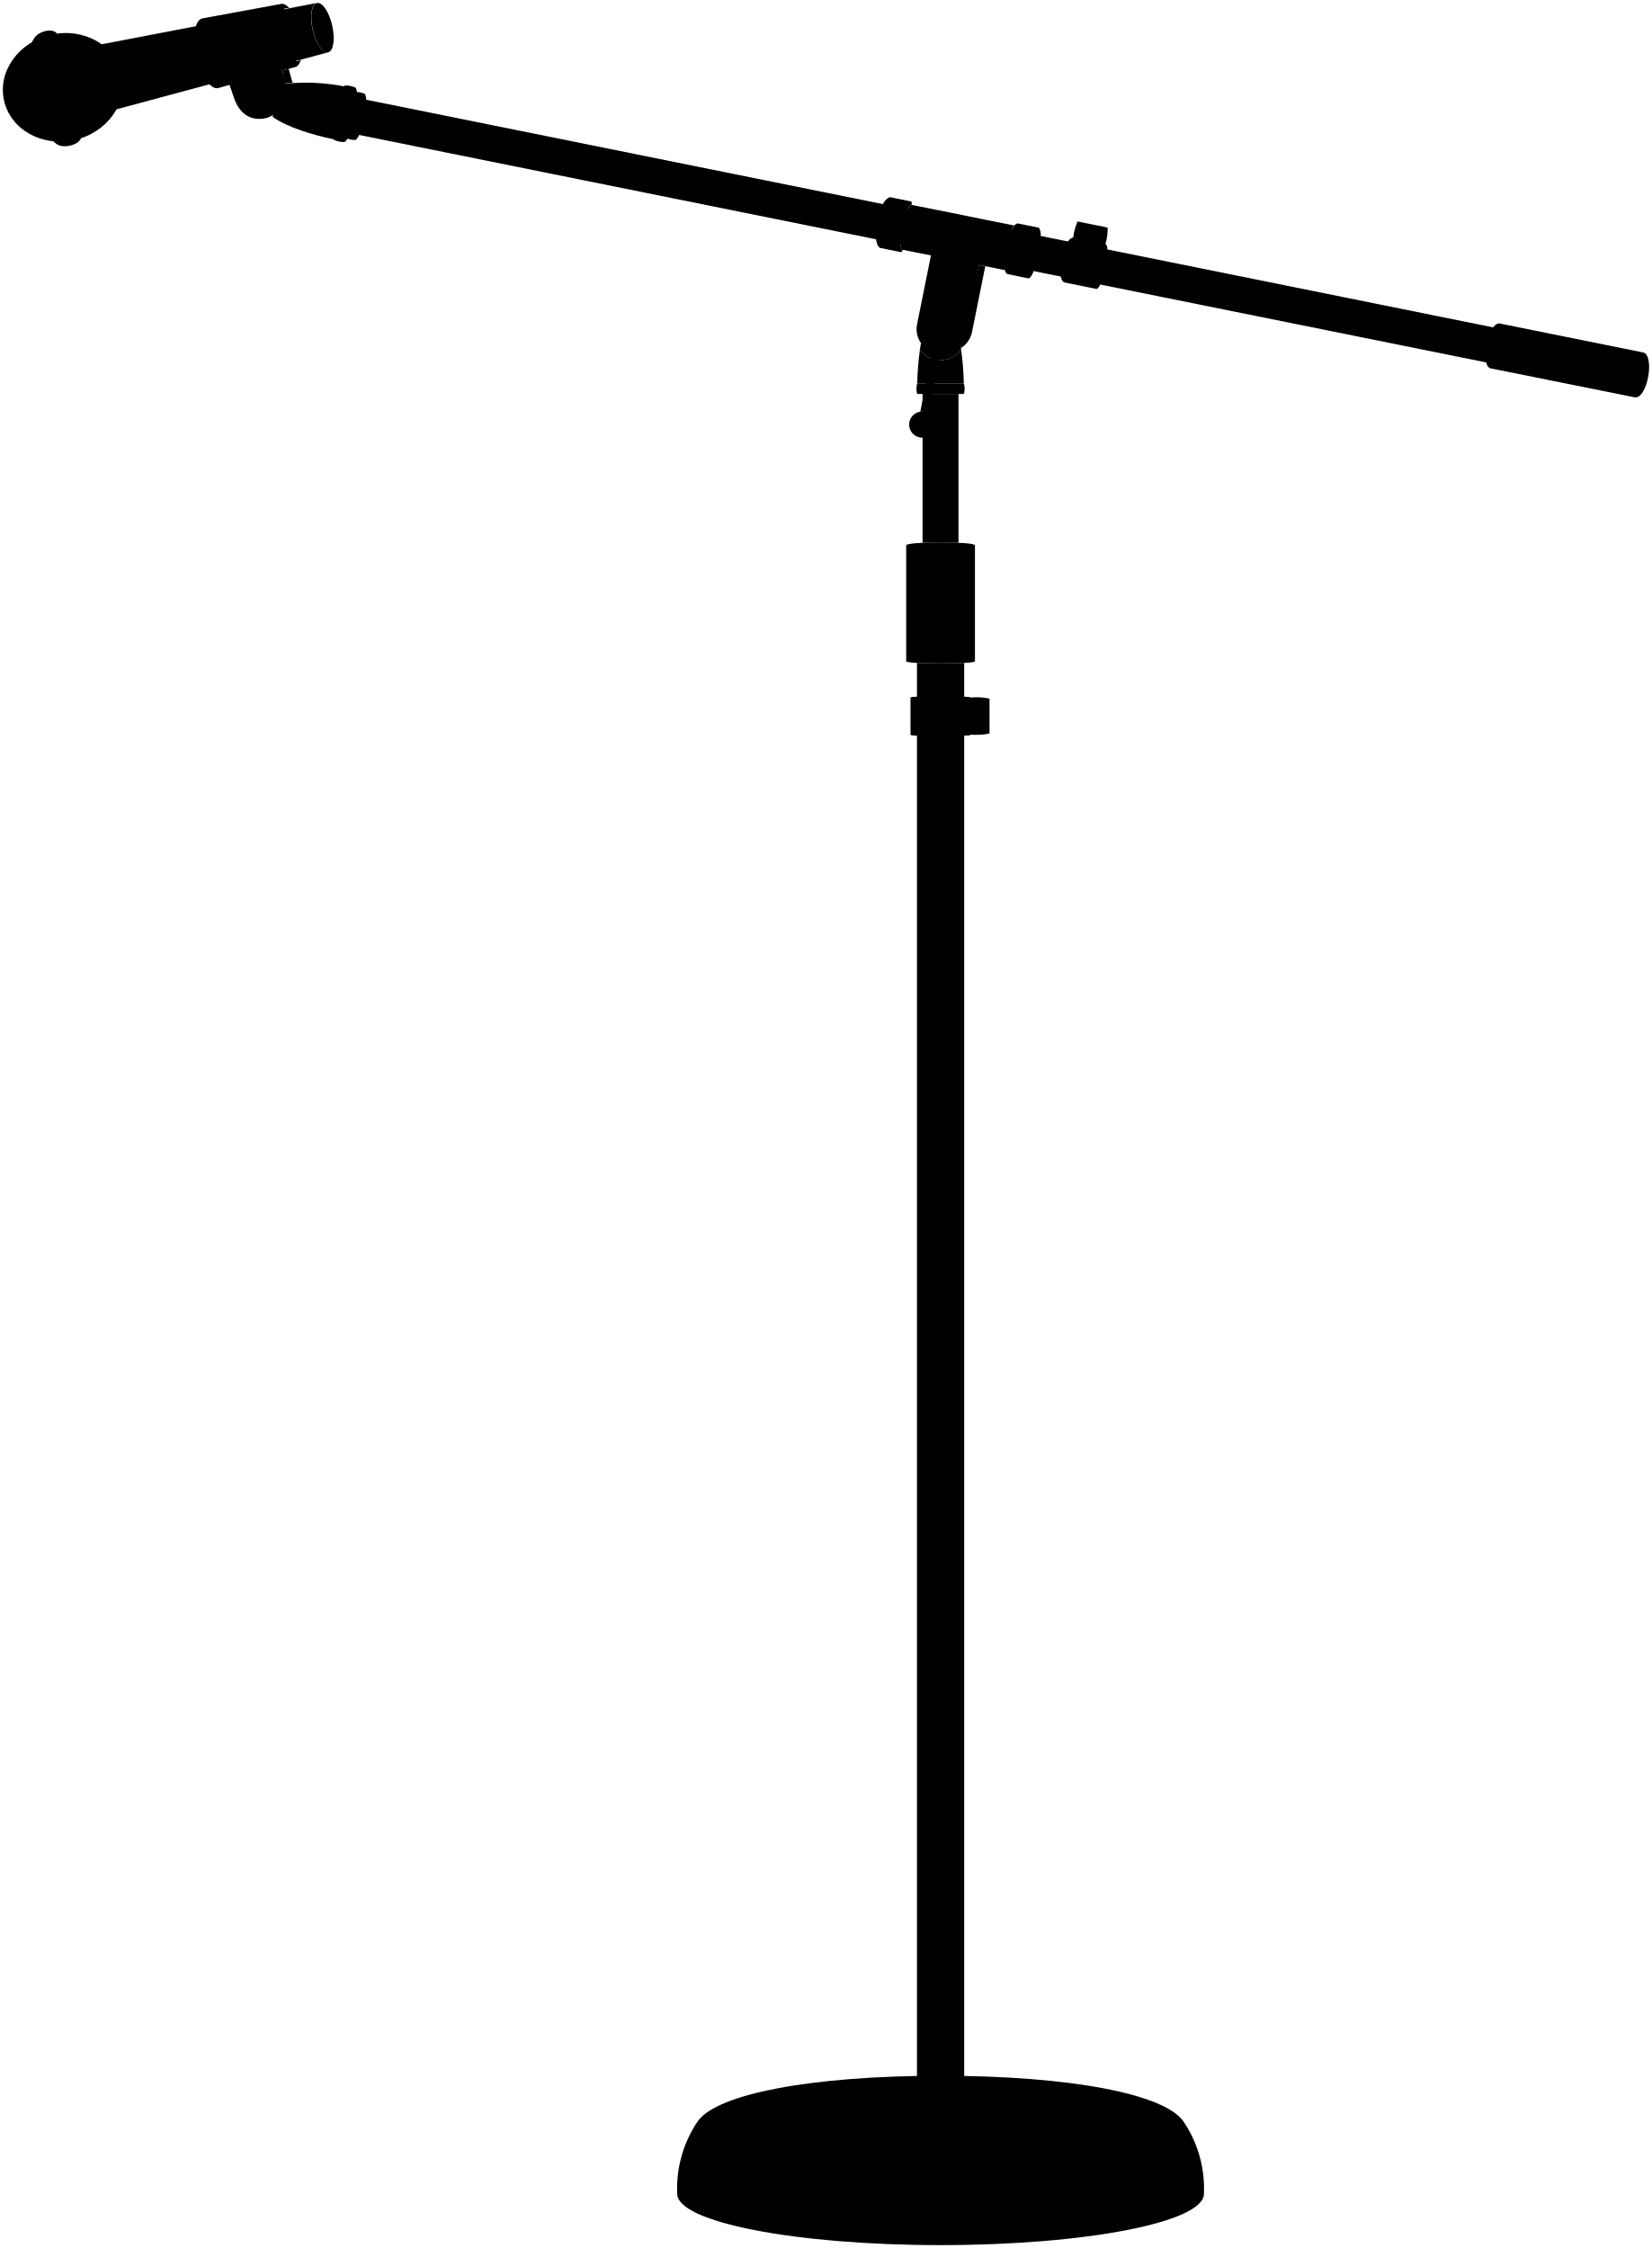
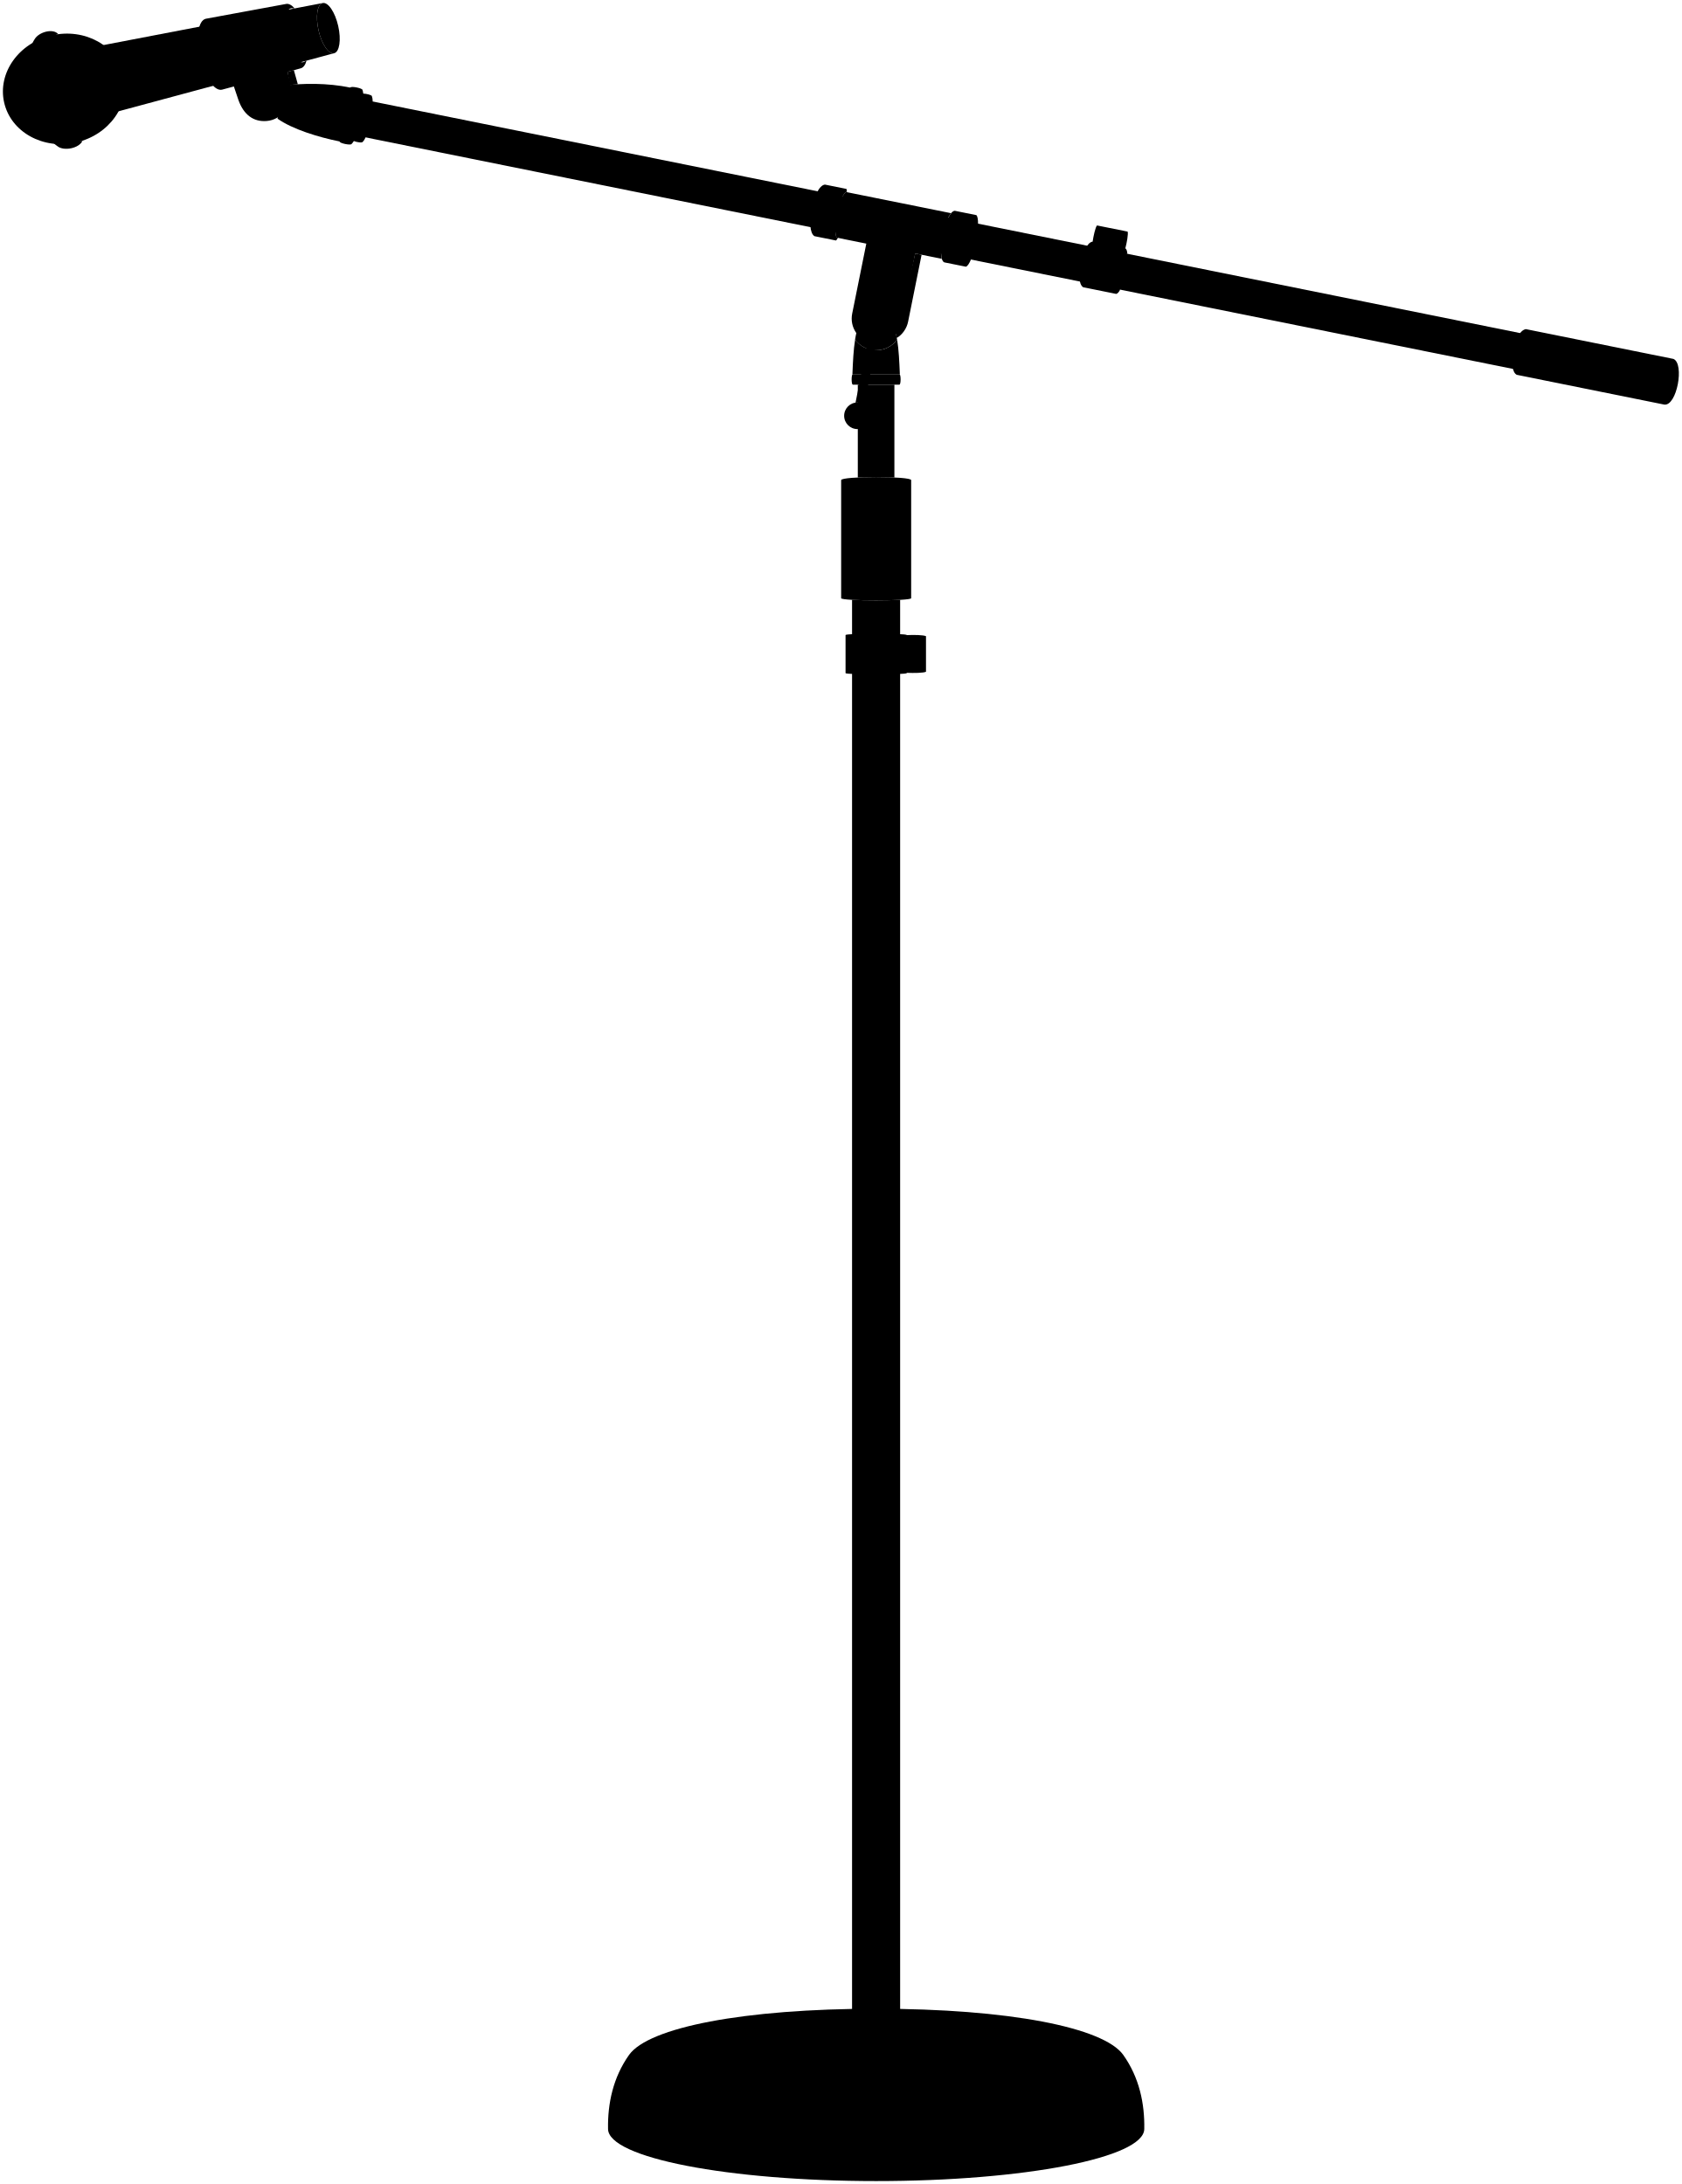
- <svg viewBox="0 0 286.85 390.38">
-   <path class="base" d="M163.32,389.88c-25.26,0-45.73-4-45.73-8.91a20.76,20.76,0,0,1,3.59-12.63c3.34-4.68,19.53-7.87,42.14-7.87s38.79,3.19,42.13,7.87a20.77,20.77,0,0,1,3.6,12.63C209.05,385.89,188.57,389.88,163.32,389.88Z" />
-   <path class="baseEdgeLine" d="M131,366.88c0,2.51,14.49,4.54,32.37,4.54s32.37-2,32.37-4.54" />
-   <path class="micStand" d="M159.22,115.12V363.89c.58.68,7.57.68,8.2,0V115.12C165.18,115.25,161.45,115.25,159.22,115.12Z" />
+ <svg viewBox="0 0 286.85 372.58">
+   <path class="base" d="M149.44,372.08c-25.26,0-45.73-3.99-45.73-8.9-.08-4.3,.85-8.77,3.59-12.63,3.34-4.68,19.53-7.87,42.14-7.87,22.61,0,38.79,3.19,42.14,7.87,2.75,3.86,3.67,8.34,3.59,12.63,0,4.92-20.47,8.9-45.73,8.9Z" />
+   <path class="baseEdgeLine" d="M117.06,349.08c0,2.51,14.49,4.54,32.37,4.54s32.37-2.03,32.37-4.54" />
+   <path class="micStand" d="M145.33,102.33v243.76c.58,.68,7.57,.68,8.2,0V102.33c-2.24,.12-5.97,.13-8.2,0Z" />
  <g class="bar">
-     <path d="M260,57,60.23,16.64C58.91,17,57.9,22.09,59,22.76L258.71,63.07A60.09,60.09,0,0,1,260,57Z" />
-     <path d="M166.43,94.25V68.42h-6.24V94.25C162.08,94.16,164.54,94.16,166.43,94.25Z" />
+     <path d="M259.95,56.96L60.23,16.64c-1.32,.32-2.33,5.44-1.23,6.12l199.72,40.31c.19-1.52,.83-4.64,1.24-6.12Z" />
+     <path d="M152.55,81.46v-15.84h-6.24v15.84c1.89-.09,4.35-.09,6.24,0Z" />
  </g>
  <g class="handle">
-     <path d="M157.35,94.71c0-.7,11.94-.7,11.94,0v20.13c0,.5-11.94.5-11.94,0Z" />
-     <path d="M283.86,69,258.7,63.94c-1.67-.87-.45-7.54,1.57-7.79l25.16,5.08C287.35,62.06,286,69.31,283.86,69Z" />
+     <path d="M143.47,81.91c0-.7,11.94-.7,11.94,0v20.14c0,.5-11.94,.5-11.94,0v-20.14Z" />
+     <path d="M283.86,69.02l-25.16-5.08c-1.67-.87-.45-7.54,1.57-7.79l25.16,5.08c1.92,.83,.58,8.08-1.57,7.79Z" />
  </g>
  <g class="handleCreaseLine">
-     <line x1="160.86" y1="94.22" x2="160.86" y2="115.19" />
-     <line x1="158.83" y1="94.35" x2="158.83" y2="115.1" />
-     <line x1="163.32" y1="94.18" x2="163.32" y2="115.22" />
-     <line x1="165.77" y1="94.22" x2="165.77" y2="115.19" />
-     <line x1="167.8" y1="94.35" x2="167.8" y2="115.1" />
+     <line x1="146.98" y1="81.43" x2="146.98" y2="102.39" />
+     <line x1="144.95" y1="81.55" x2="144.95" y2="102.3" />
+     <line x1="149.44" y1="81.39" x2="149.44" y2="102.42" />
+     <line x1="151.89" y1="81.43" x2="151.89" y2="102.39" />
+     <line x1="153.92" y1="81.55" x2="153.92" y2="102.3" />
  </g>
  <ellipse class="micHead" cx="10.92" cy="15.16" rx="10.47" ry="9.37" transform="translate(-3.1 2.81) rotate(-12.84)" />
-   <ellipse class="micBack" cx="56.01" cy="4.8" rx="1.72" ry="4.39" transform="translate(0.33 12.57) rotate(-12.84)" />
-   <ellipse class="micInner" cx="56.01" cy="4.8" rx="1.02" ry="2.61" transform="translate(0.33 12.57) rotate(-12.84)" />
-   <path class="micBody" d="M20.17,19c-1.22.28-2.78-2-3.49-5.15S16.38,8,17.6,7.7L55,.52c-.93.21-1.24,2.3-.7,4.66S56.06,9.29,57,9.08Z" />
-   <path class="micStripe" d="M9.81,25C8,23.66,6.47,21.47,5.32,16.44s-.59-7.93.59-9.76c.7-1.22,3.13-1.89,4-.87-2,.45-2.63,4.89-1.48,9.92s3.67,8.75,5.64,8.3C13.46,25.33,10.87,25.81,9.81,25Z" />
+   <ellipse class="micBack" cx="56.01" cy="4.8" rx="1.72" ry="4.39" transform="translate(.33 12.57) rotate(-12.84)" />
+   <ellipse class="micInner" cx="56.01" cy="4.8" rx="1.02" ry="2.61" transform="translate(.33 12.57) rotate(-12.84)" />
+   <path class="micBody" d="M20.17,19c-1.22,.28-2.79-2.03-3.5-5.15-.71-3.12-.3-5.87,.92-6.15L55.03,.52c-.93,.21-1.24,2.3-.7,4.66s1.73,4.11,2.65,3.9L20.17,19Z" />
+   <path class="micStripe" d="M9.81,24.95c-1.85-1.29-3.34-3.48-4.49-8.51-1.15-5.03-.59-7.93,.59-9.76,.71-1.22,3.13-1.89,4.01-.87-1.97,.45-2.63,4.89-1.49,9.92,1.15,5.03,3.67,8.74,5.64,8.3-.61,1.3-3.19,1.78-4.26,.92Z" />
  <g class="partShaded">
-     <path d="M166.84,60.45a4.29,4.29,0,0,0,1.94-2.79l2.3-11.41L170,46l-3.27,13.78Z" />
+     <path d="M152.96,57.65c.98-.57,1.71-1.66,1.93-2.78l2.3-11.41-1.09-.22-3.27,13.78,.12,.63Z" />
    <polygon points="49.03 12.26 50.12 11.96 50.8 14.38 49.44 14.49 49.03 12.26" />
  </g>
  <g class="partDark">
-     <path d="M156.59,43.33c-.74-1.26.44-6.92,1.57-7.79l.17,0a2.47,2.47,0,0,0-.07-.55l-3.68-.74c-2,.23-3.44,7.81-1.78,8.8l3.69.75a1.73,1.73,0,0,0,.31-.47Z" />
-     <path d="M163.31,62.54a4.43,4.43,0,0,0,3.58-1.81,9.66,9.66,0,0,0-1.75-4.57h-3.66a9.66,9.66,0,0,0-1.75,4.57A4.43,4.43,0,0,0,163.31,62.54Z" />
-     <path d="M180.7,41a2.32,2.32,0,0,0-.3-1.46l-3.68-.74c-1.65.11-3.22,8.22-1.78,8.8l3.69.75c.29-.11.58-.57.85-1.23C178.35,46.54,179.45,41,180.7,41Z" />
-     <path d="M59.76,15a35.16,35.16,0,0,0-11.18-.36l-1.25,5.65c2.53,1.81,7,3.16,10.58,3.89Z" />
+     <path d="M142.71,40.53c-.74-1.26,.44-6.92,1.57-7.79l.17,.03c0-.22-.03-.41-.07-.54l-3.68-.74c-1.99,.23-3.44,7.81-1.78,8.8l3.68,.74c.1-.1,.21-.26,.32-.47l-.21-.04Z" />
+     <path d="M149.43,59.75c1.47,0,2.77-.71,3.58-1.81-.3-1.85-.81-3.4-1.76-4.58h-3.65c-.95,1.18-1.46,2.73-1.76,4.58,.81,1.1,2.11,1.81,3.58,1.81Z" />
+     <path d="M166.82,38.16c0-.72-.08-1.26-.29-1.46l-3.68-.74c-1.65,.11-3.22,8.22-1.78,8.8l3.68,.74c.29-.11,.58-.57,.86-1.23-1.13-.54-.03-6.07,1.21-6.12Z" />
+     <path d="M59.76,14.95c-3.88-.83-8.26-.75-11.18-.36l-1.25,5.65c2.53,1.8,6.96,3.16,10.58,3.89l1.85-9.18Z" />
  </g>
  <g class="partLight">
-     <path d="M163.31,62.54a4.43,4.43,0,0,1-3.58-1.81,49.69,49.69,0,0,0-.46,5.89h8.09a51.75,51.75,0,0,0-.47-5.89A4.43,4.43,0,0,1,163.31,62.54Z" />
-     <path d="M176.1,39.16l-4.54-.91-8.34-1.69-5.06-1c-1.13.87-2.31,6.53-1.57,7.79l5.06,1L159.24,56.3A4.25,4.25,0,1,0,167.58,58L170,46l4.52.92C174,45.22,174.93,40.56,176.1,39.16Z" />
-     <path d="M52.12,10.39a.81.81,0,0,1-.39.22.7.7,0,0,1-.38,0h0c-.92-.24-2-1.95-2.46-4.18s-.32-4.22.41-4.83h0a.75.75,0,0,1,.34-.18.83.83,0,0,1,.44,0l.17,0c-.49-.56-1-.84-1.47-.73h0L35.11,3.2c-1.3.3-1.75,3.25-1,6.59s2.44,5.8,3.75,5.51l2-.56c.29.86.52,1.54.78,2.29.89,2.56,2.59,3.79,4.83,3.6,2.53-.21,4.2-2.56,4.17-5.27a15,15,0,0,0-.65-3.1l2.25-.61h0c.46-.11.81-.58,1-1.3Z" />
+     <path d="M149.43,59.75c-1.47,0-2.77-.71-3.58-1.81-.28,1.73-.37,3.71-.46,5.89h8.09c-.09-2.17-.18-4.16-.46-5.89-.81,1.1-2.11,1.81-3.58,1.81Z" />
+     <path d="M162.21,36.37l-4.54-.92-8.34-1.68-5.06-1.02c-1.14,.87-2.31,6.52-1.57,7.79l5.06,1.02-2.41,11.95c-.46,2.3,1.03,4.55,3.33,5.01,2.3,.46,4.55-1.03,5.01-3.33l2.41-11.95,4.53,.91c-.5-1.72,.42-6.38,1.58-7.78Z" />
+     <path d="M52.12,10.39c-.11,.11-.24,.19-.39,.22-.12,.03-.25,.02-.38-.01h0c-.92-.24-1.96-1.96-2.47-4.18-.51-2.22-.31-4.22,.41-4.83h0c.1-.09,.22-.15,.34-.18,.14-.03,.29-.02,.44,.03l.17-.03c-.5-.56-1.01-.84-1.48-.73h0l-13.66,2.52c-1.31,.3-1.75,3.25-.99,6.59,.76,3.34,2.44,5.81,3.75,5.51l2.03-.55c.29,.86,.52,1.53,.77,2.29,.9,2.56,2.6,3.79,4.84,3.6,2.53-.21,4.2-2.56,4.17-5.27-.01-1.07-.65-3.1-.65-3.1l2.25-.61h0c.46-.11,.81-.58,1.01-1.3l-.17,.05Z" />
  </g>
  <g class="clip">
-     <path d="M168.54,121.13c0-.32-10.44-.32-10.44,0v6.49c0,.29,10.44.29,10.44,0v-.05a11.09,11.09,0,0,0,3.28-.19v-6.06A10.78,10.78,0,0,0,168.54,121.13Z" />
-     <path d="M192.29,43.3c0-.48-.15-.82-.34-.94a8.82,8.82,0,0,0,.38-2.84l-5.22-1.06a8.84,8.84,0,0,0-.75,2.78l-.05,0c-1.74.34-3.09,6.77-1.57,7.79l5.63,1.14c.23,0,.46-.31.68-.73C190,48.92,191,43.42,192.29,43.3Z" />
+     <path d="M154.66,108.34c0-.32-10.44-.32-10.44,0v6.49c0,.29,10.44,.29,10.44,0v-.05c1.26,.05,2.83,.03,3.28-.18v-6.07c-.46-.21-2.03-.24-3.28-.18Z" />
+     <path d="M192.29,43.3c-.04-.48-.15-.82-.35-.94,.25-.92,.53-2.47,.39-2.85l-5.22-1.05c-.28,.3-.61,1.82-.75,2.77h-.05c-1.74,.32-3.09,6.76-1.57,7.77l5.64,1.14c.23-.04,.46-.31,.68-.73-1.1-.5-.06-5.99,1.24-6.12Z" />
  </g>
  <g class="bolt">
-     <path d="M167.28,66.62c.28,0,.28,1.8,0,1.8h-7.94c-.27,0-.27-1.8,0-1.8Z" />
-     <circle cx="163.41" cy="57.15" r="2.66" />
-     <path d="M63.43,16.42c0-.19-1-.44-1.46-.44a2.63,2.63,0,0,0-.14-.61c.06-.31-2-.72-2.07-.42-1.82.84-3,7.92-1.85,9.18-.07.32,2,.74,2.07.42a2.22,2.22,0,0,0,.37-.48c.48.2,1.47.34,1.51.14a2.55,2.55,0,0,0,.51-.77c-1.13-.51-.19-6.21,1.21-6.12A2.83,2.83,0,0,0,63.43,16.42Z" />
-     <path d="M167.42,362.65v1.24c-.63.68-7.62.68-8.2,0v-1.24c-1.27.3-2.06.76-2.06,1.34v.77c0,1.07,2.76,1.75,6.16,1.75s6.16-.68,6.16-1.75V364C169.48,363.41,168.68,363,167.42,362.65Z" />
-     <ellipse cx="45.37" cy="16.73" rx="1.8" ry="1.92" transform="matrix(1, -0.08, 0.08, 1, -1.25, 3.87)" />
+     <path d="M153.4,63.83c.28,0,.28,1.79,0,1.79h-7.94c-.27,0-.27-1.79,0-1.79h7.94Z" />
+     <circle cx="149.52" cy="54.35" r="2.66" />
+     <path d="M63.43,16.42c.04-.2-.96-.45-1.47-.45-.03-.24-.07-.45-.13-.61,.06-.31-2.01-.72-2.07-.42-1.81,.84-3.02,7.92-1.85,9.18-.07,.32,2.01,.74,2.07,.42,.12-.11,.25-.28,.37-.48,.47,.2,1.47,.35,1.51,.14,.17-.15,.34-.42,.5-.77-1.12-.51-.18-6.22,1.21-6.12-.01-.38-.06-.69-.14-.9Z" />
+     <path d="M153.54,344.85v1.24c-.63,.68-7.62,.68-8.2,0v-1.24c-1.26,.3-2.06,.76-2.06,1.34v.78c0,1.06,2.76,1.74,6.16,1.74s6.16-.68,6.16-1.74v-.78c0-.57-.8-1.03-2.06-1.34Z" />
+     <ellipse cx="45.37" cy="16.73" rx="1.8" ry="1.92" transform="translate(-1.25 3.87) rotate(-4.82)" />
  </g>
  <g class="standCreaseLine">
-     <line x1="168.54" y1="121.13" x2="168.54" y2="127.62" />
+     <line x1="154.66" y1="108.34" x2="154.66" y2="114.83" />
    <line x1="191.95" y1="42.36" x2="186.31" y2="41.22" />
-     <line x1="169.99" y1="46.03" x2="161.65" y2="44.35" />
-     <path d="M62,16c-1.66.25-2.91,7.26-1.62,8.09" />
+     <line x1="156.11" y1="43.24" x2="147.77" y2="41.55" />
+     <path d="M61.97,15.98c-1.65,.25-2.9,7.26-1.62,8.09" />
    <line x1="49.03" y1="12.26" x2="39.9" y2="14.74" />
  </g>
-   <path class="lever" d="M162.88,59.75a2.33,2.33,0,0,1-.7-.25l-2.38,12a2,2,0,0,1,.77,0,2.25,2.25,0,0,1,.72.28l2.38-12A2.35,2.35,0,0,1,162.88,59.75Z" />
+   <path class="lever" d="M149,56.96c-.25-.05-.49-.14-.7-.25l-2.38,11.99c.25-.04,.51-.04,.77,.02,.26,.05,.5,.15,.72,.28l2.38-11.99c-.26,.03-.53,.01-.79-.04Z" />
  <g class="ball">
-     <circle cx="164.39" cy="52.3" r="2.27" />
-     <circle cx="160.13" cy="73.73" r="2.27" />
+     <circle cx="150.51" cy="49.51" r="2.27" />
+     <circle cx="146.25" cy="70.93" r="2.27" />
  </g>
</svg>
